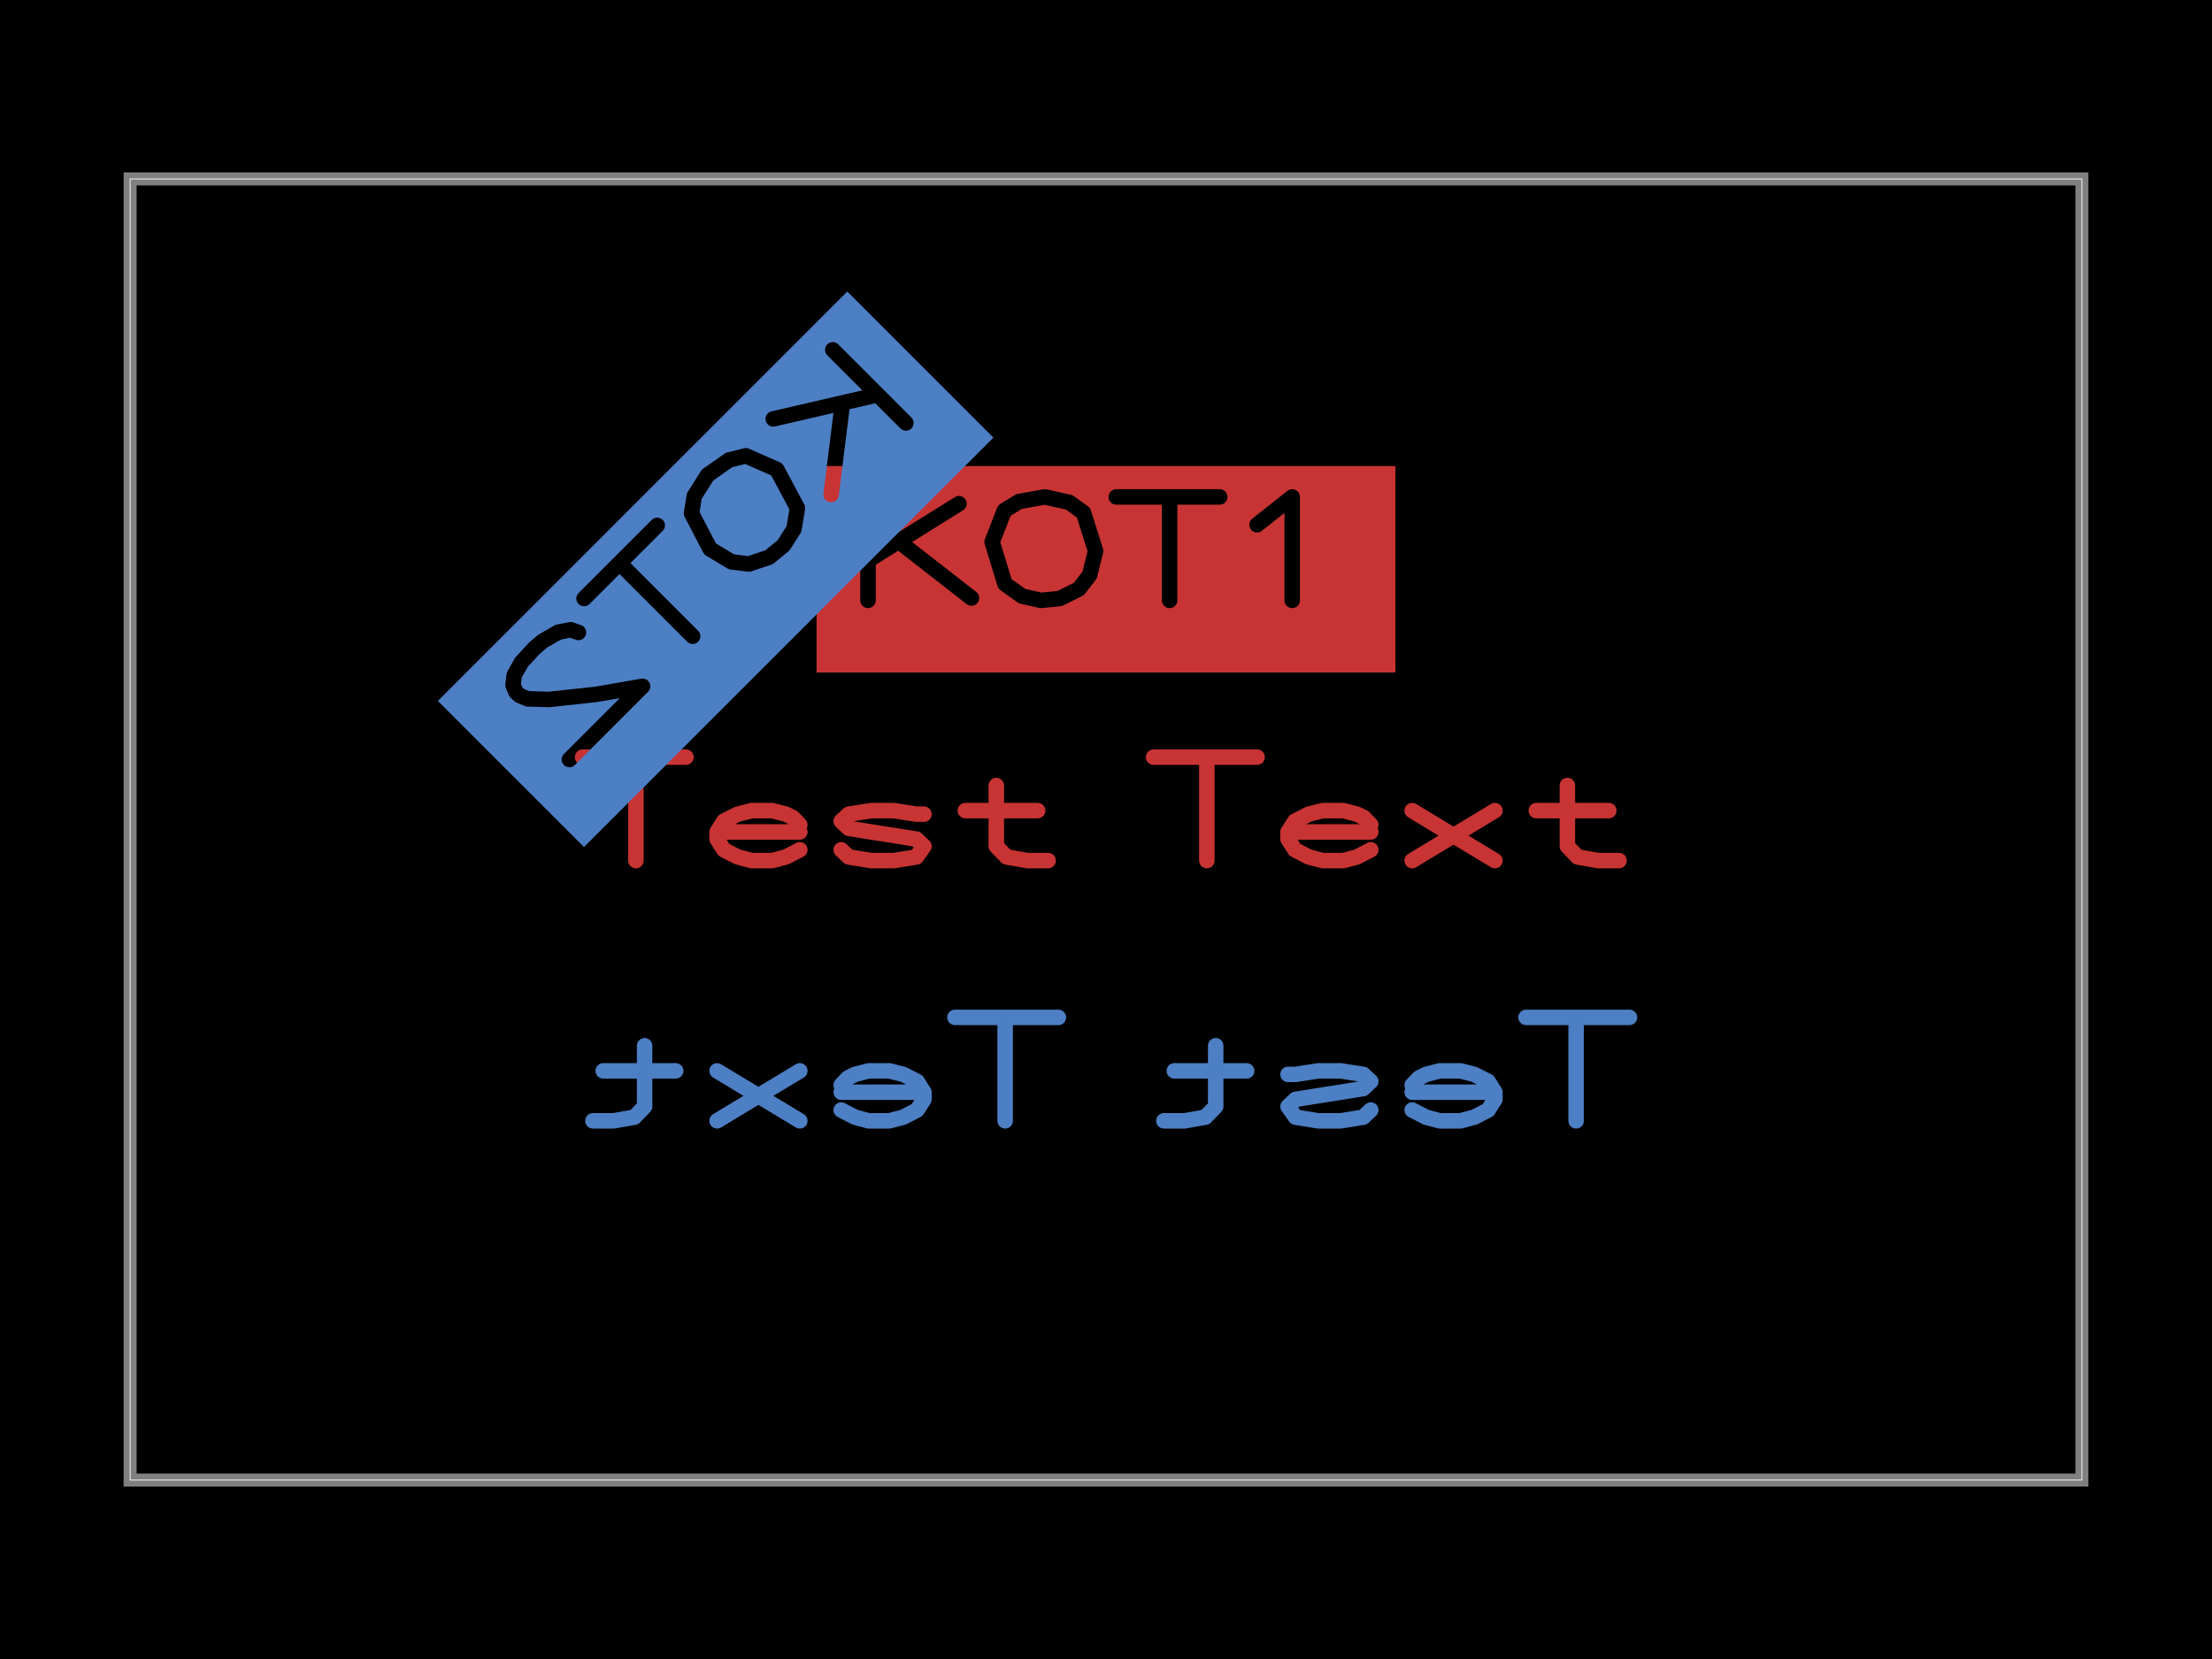
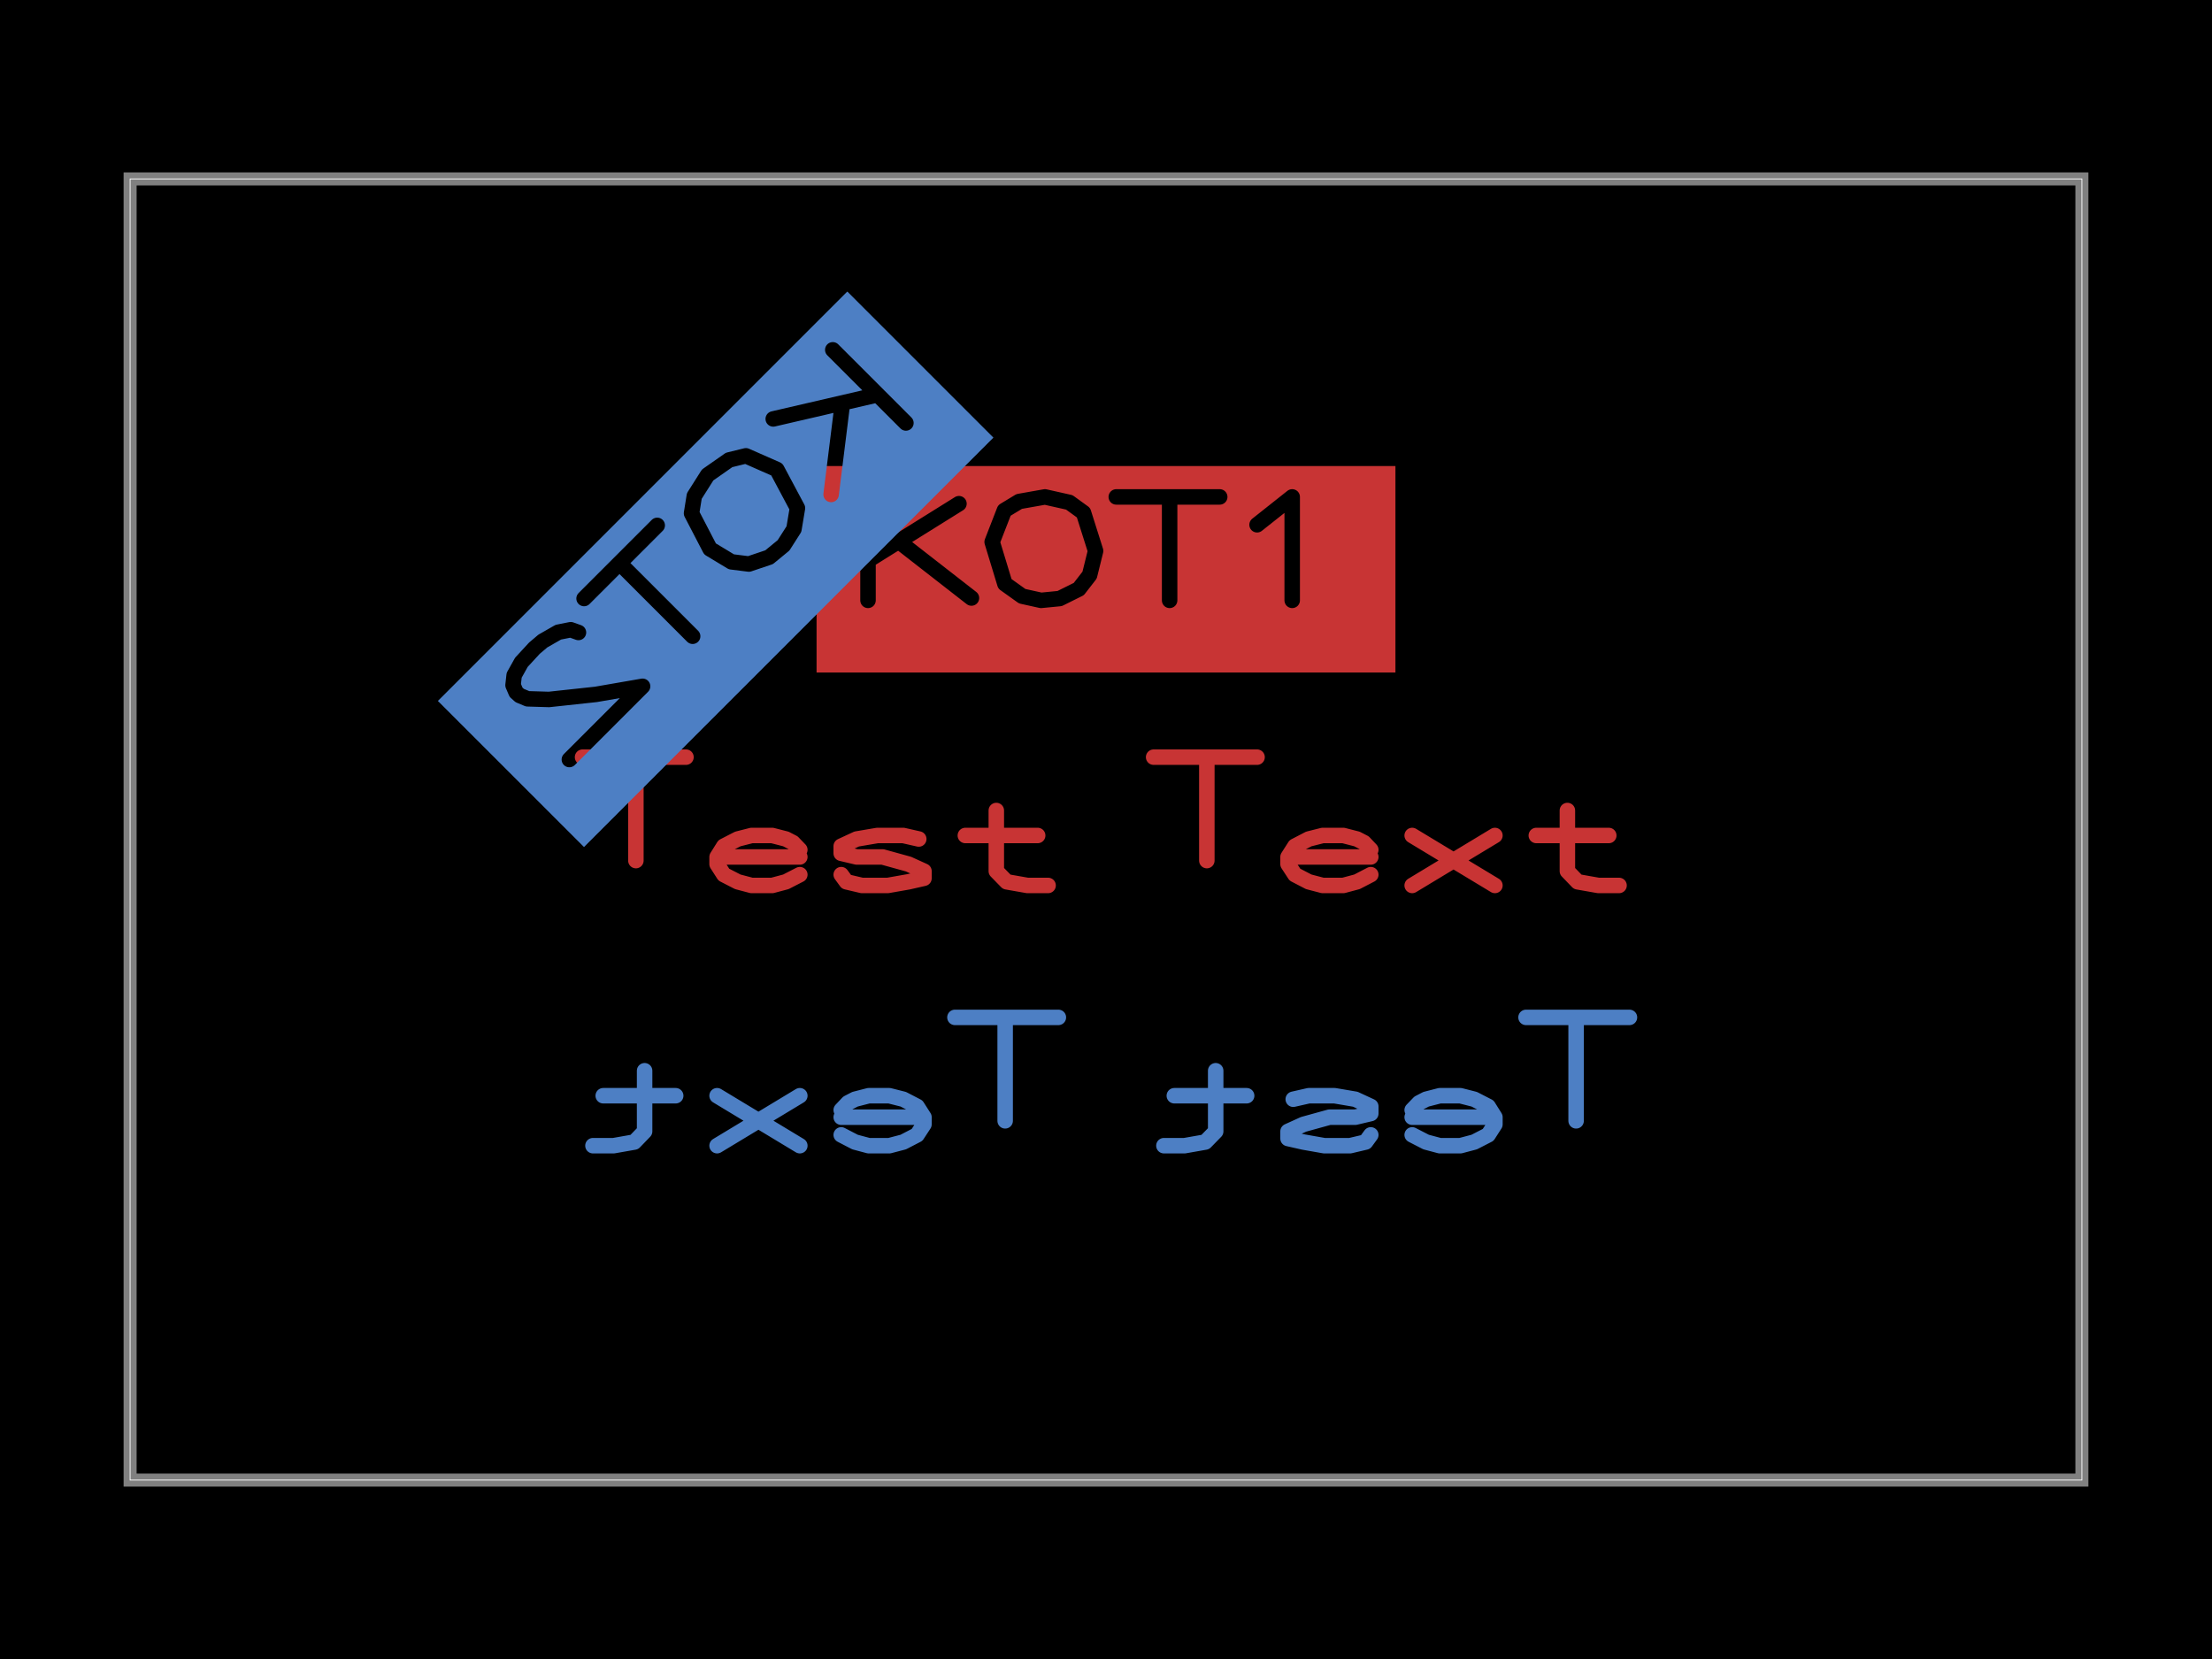
- <svg xmlns="http://www.w3.org/2000/svg" width="800" height="600" data-software-used-string="@tscircuit/core@0.0.927">
+ <svg xmlns="http://www.w3.org/2000/svg" width="800" height="600" data-software-used-string="@tscircuit/core@0.0.930">
  <style />
  <rect class="boundary" x="0" y="0" fill="#000" width="800" height="600" data-type="pcb_background" data-pcb-layer="global" />
  <rect class="pcb-boundary" fill="none" stroke="#fff" stroke-width="0.3" x="47.059" y="64.706" width="705.882" height="470.588" data-type="pcb_boundary" data-pcb-layer="global" />
  <path class="pcb-board" d="M 47.059 535.294 L 752.941 535.294 L 752.941 64.706 L 47.059 64.706 Z" fill="none" stroke="rgba(255, 255, 255, 0.5)" stroke-width="4.706" data-type="pcb_board" data-pcb-layer="board" />
-   <path d="M-4.023 -0.556L-3.228 -0.556 M-3.613 -0.556L-3.613 0.239 M-2.989 0.019L-2.353 0.019 M-2.353 -0.036L-2.406 -0.091 M-2.406 -0.091L-2.46 -0.118 M-2.46 -0.118L-2.565 -0.145 M-2.565 -0.145L-2.724 -0.145 M-2.724 -0.145L-2.83 -0.118 M-2.83 -0.118L-2.937 -0.064 M-2.937 -0.064L-2.989 0.019 M-2.989 0.019L-2.989 0.074 M-2.989 0.074L-2.937 0.156 M-2.937 0.156L-2.83 0.211 M-2.83 0.211L-2.724 0.239 M-2.724 0.239L-2.565 0.239 M-2.565 0.239L-2.46 0.211 M-2.46 0.211L-2.353 0.156 M-1.399 -0.118L-1.457 -0.118 M-1.457 -0.118L-1.631 -0.145 M-1.631 -0.145L-1.804 -0.145 M-1.804 -0.145L-1.977 -0.118 M-1.977 -0.118L-2.035 -0.064 M-2.035 -0.064L-1.977 -0.009 M-1.977 -0.009L-1.804 0.019 M-1.804 0.019L-1.631 0.046 M-1.631 0.046L-1.457 0.074 M-1.457 0.074L-1.399 0.129 M-1.399 0.129L-1.457 0.211 M-1.457 0.211L-1.631 0.239 M-1.631 0.239L-1.804 0.239 M-1.804 0.239L-1.977 0.211 M-1.977 0.211L-2.035 0.156 M-0.843 -0.338L-0.843 0.129 M-0.843 0.129L-0.763 0.211 M-0.763 0.211L-0.604 0.239 M-0.604 0.239L-0.445 0.239 M-1.081 -0.145L-0.525 -0.145 M0.366 -0.556L1.161 -0.556 M0.775 -0.556L0.775 0.239 M1.399 0.019L2.035 0.019 M2.035 -0.036L1.983 -0.091 M1.983 -0.091L1.929 -0.118 M1.929 -0.118L1.824 -0.145 M1.824 -0.145L1.665 -0.145 M1.665 -0.145L1.558 -0.118 M1.558 -0.118L1.452 -0.064 M1.452 -0.064L1.399 0.019 M1.399 0.019L1.399 0.074 M1.399 0.074L1.452 0.156 M1.452 0.156L1.558 0.211 M1.558 0.211L1.665 0.239 M1.665 0.239L1.824 0.239 M1.824 0.239L1.929 0.211 M1.929 0.211L2.035 0.156 M2.353 -0.145L2.989 0.239 M2.989 -0.145L2.353 0.239 M3.546 -0.338L3.546 0.129 M3.546 0.129L3.625 0.211 M3.625 0.211L3.784 0.239 M3.784 0.239L3.943 0.239 M3.307 -0.145L3.864 -0.145" fill="none" stroke="rgb(200, 52, 52)" stroke-width="0.119" stroke-linecap="round" stroke-linejoin="round" transform="matrix(47.05882,0,0,47.05882,400,300)" class="pcb-copper-text pcb-copper-top" data-type="pcb_copper_text" data-pcb-copper-text-id="pcb_copper_text_0" />
-   <path d="M-4.023 -0.556L-3.228 -0.556 M-3.613 -0.556L-3.613 0.239 M-2.989 0.019L-2.353 0.019 M-2.353 -0.036L-2.406 -0.091 M-2.406 -0.091L-2.46 -0.118 M-2.46 -0.118L-2.565 -0.145 M-2.565 -0.145L-2.724 -0.145 M-2.724 -0.145L-2.83 -0.118 M-2.83 -0.118L-2.937 -0.064 M-2.937 -0.064L-2.989 0.019 M-2.989 0.019L-2.989 0.074 M-2.989 0.074L-2.937 0.156 M-2.937 0.156L-2.83 0.211 M-2.83 0.211L-2.724 0.239 M-2.724 0.239L-2.565 0.239 M-2.565 0.239L-2.46 0.211 M-2.46 0.211L-2.353 0.156 M-1.399 -0.118L-1.457 -0.118 M-1.457 -0.118L-1.631 -0.145 M-1.631 -0.145L-1.804 -0.145 M-1.804 -0.145L-1.977 -0.118 M-1.977 -0.118L-2.035 -0.064 M-2.035 -0.064L-1.977 -0.009 M-1.977 -0.009L-1.804 0.019 M-1.804 0.019L-1.631 0.046 M-1.631 0.046L-1.457 0.074 M-1.457 0.074L-1.399 0.129 M-1.399 0.129L-1.457 0.211 M-1.457 0.211L-1.631 0.239 M-1.631 0.239L-1.804 0.239 M-1.804 0.239L-1.977 0.211 M-1.977 0.211L-2.035 0.156 M-0.843 -0.338L-0.843 0.129 M-0.843 0.129L-0.763 0.211 M-0.763 0.211L-0.604 0.239 M-0.604 0.239L-0.445 0.239 M-1.081 -0.145L-0.525 -0.145 M0.366 -0.556L1.161 -0.556 M0.775 -0.556L0.775 0.239 M1.399 0.019L2.035 0.019 M2.035 -0.036L1.983 -0.091 M1.983 -0.091L1.929 -0.118 M1.929 -0.118L1.824 -0.145 M1.824 -0.145L1.665 -0.145 M1.665 -0.145L1.558 -0.118 M1.558 -0.118L1.452 -0.064 M1.452 -0.064L1.399 0.019 M1.399 0.019L1.399 0.074 M1.399 0.074L1.452 0.156 M1.452 0.156L1.558 0.211 M1.558 0.211L1.665 0.239 M1.665 0.239L1.824 0.239 M1.824 0.239L1.929 0.211 M1.929 0.211L2.035 0.156 M2.353 -0.145L2.989 0.239 M2.989 -0.145L2.353 0.239 M3.546 -0.338L3.546 0.129 M3.546 0.129L3.625 0.211 M3.625 0.211L3.784 0.239 M3.784 0.239L3.943 0.239 M3.307 -0.145L3.864 -0.145" fill="none" stroke="rgb(77, 127, 196)" stroke-width="0.119" stroke-linecap="round" stroke-linejoin="round" transform="matrix(-47.05882,0,0,47.05882,400,394.1176)" class="pcb-copper-text pcb-copper-bottom" data-type="pcb_copper_text" data-pcb-copper-text-id="pcb_copper_text_1" />
+   <path d="M-4.023 -0.556L-3.228 -0.556 M-3.613 -0.556L-3.613 0.239 M-2.989 0.211L-2.353 0.211 M-2.353 0.156L-2.406 0.101 M-2.406 0.101L-2.46 0.073 M-2.46 0.073L-2.565 0.046 M-2.565 0.046L-2.724 0.046 M-2.724 0.046L-2.83 0.073 M-2.83 0.073L-2.937 0.128 M-2.937 0.128L-2.989 0.211 M-2.989 0.211L-2.989 0.266 M-2.989 0.266L-2.937 0.347 M-2.937 0.347L-2.83 0.402 M-2.83 0.402L-2.724 0.43 M-2.724 0.43L-2.565 0.43 M-2.565 0.43L-2.46 0.402 M-2.46 0.402L-2.353 0.347 M-1.439 0.073L-1.558 0.046 M-1.558 0.046L-1.757 0.046 M-1.757 0.046L-1.916 0.073 M-1.916 0.073L-2.035 0.128 M-2.035 0.128L-2.035 0.183 M-2.035 0.183L-1.916 0.211 M-1.916 0.211L-1.717 0.211 M-1.717 0.211L-1.518 0.266 M-1.518 0.266L-1.399 0.32 M-1.399 0.32L-1.399 0.375 M-1.399 0.375L-1.518 0.402 M-1.518 0.402L-1.677 0.43 M-1.677 0.43L-1.876 0.43 M-1.876 0.43L-1.995 0.402 M-1.995 0.402L-2.035 0.347 M-0.843 -0.146L-0.843 0.32 M-0.843 0.32L-0.763 0.402 M-0.763 0.402L-0.604 0.43 M-0.604 0.43L-0.445 0.43 M-1.081 0.046L-0.525 0.046 M0.366 -0.556L1.161 -0.556 M0.775 -0.556L0.775 0.239 M1.399 0.211L2.035 0.211 M2.035 0.156L1.983 0.101 M1.983 0.101L1.929 0.073 M1.929 0.073L1.824 0.046 M1.824 0.046L1.665 0.046 M1.665 0.046L1.558 0.073 M1.558 0.073L1.452 0.128 M1.452 0.128L1.399 0.211 M1.399 0.211L1.399 0.266 M1.399 0.266L1.452 0.347 M1.452 0.347L1.558 0.402 M1.558 0.402L1.665 0.43 M1.665 0.43L1.824 0.43 M1.824 0.43L1.929 0.402 M1.929 0.402L2.035 0.347 M2.353 0.046L2.989 0.43 M2.989 0.046L2.353 0.43 M3.546 -0.146L3.546 0.32 M3.546 0.32L3.625 0.402 M3.625 0.402L3.784 0.43 M3.784 0.43L3.943 0.43 M3.307 0.046L3.864 0.046" fill="none" stroke="rgb(200, 52, 52)" stroke-width="0.119" stroke-linecap="round" stroke-linejoin="round" transform="matrix(47.05882,0,0,47.05882,400,300)" class="pcb-copper-text pcb-copper-top" data-type="pcb_copper_text" data-pcb-copper-text-id="pcb_copper_text_0" />
+   <path d="M-4.023 -0.556L-3.228 -0.556 M-3.613 -0.556L-3.613 0.239 M-2.989 0.211L-2.353 0.211 M-2.353 0.156L-2.406 0.101 M-2.406 0.101L-2.46 0.073 M-2.46 0.073L-2.565 0.046 M-2.565 0.046L-2.724 0.046 M-2.724 0.046L-2.83 0.073 M-2.83 0.073L-2.937 0.128 M-2.937 0.128L-2.989 0.211 M-2.989 0.211L-2.989 0.266 M-2.989 0.266L-2.937 0.347 M-2.937 0.347L-2.83 0.402 M-2.83 0.402L-2.724 0.43 M-2.724 0.43L-2.565 0.43 M-2.565 0.43L-2.46 0.402 M-2.46 0.402L-2.353 0.347 M-1.439 0.073L-1.558 0.046 M-1.558 0.046L-1.757 0.046 M-1.757 0.046L-1.916 0.073 M-1.916 0.073L-2.035 0.128 M-2.035 0.128L-2.035 0.183 M-2.035 0.183L-1.916 0.211 M-1.916 0.211L-1.717 0.211 M-1.717 0.211L-1.518 0.266 M-1.518 0.266L-1.399 0.32 M-1.399 0.32L-1.399 0.375 M-1.399 0.375L-1.518 0.402 M-1.518 0.402L-1.677 0.43 M-1.677 0.43L-1.876 0.43 M-1.876 0.43L-1.995 0.402 M-1.995 0.402L-2.035 0.347 M-0.843 -0.146L-0.843 0.32 M-0.843 0.32L-0.763 0.402 M-0.763 0.402L-0.604 0.43 M-0.604 0.43L-0.445 0.43 M-1.081 0.046L-0.525 0.046 M0.366 -0.556L1.161 -0.556 M0.775 -0.556L0.775 0.239 M1.399 0.211L2.035 0.211 M2.035 0.156L1.983 0.101 M1.983 0.101L1.929 0.073 M1.929 0.073L1.824 0.046 M1.824 0.046L1.665 0.046 M1.665 0.046L1.558 0.073 M1.558 0.073L1.452 0.128 M1.452 0.128L1.399 0.211 M1.399 0.211L1.399 0.266 M1.399 0.266L1.452 0.347 M1.452 0.347L1.558 0.402 M1.558 0.402L1.665 0.43 M1.665 0.43L1.824 0.43 M1.824 0.43L1.929 0.402 M1.929 0.402L2.035 0.347 M2.353 0.046L2.989 0.43 M2.989 0.046L2.353 0.43 M3.546 -0.146L3.546 0.32 M3.546 0.32L3.625 0.402 M3.625 0.402L3.784 0.43 M3.784 0.43L3.943 0.43 M3.307 0.046L3.864 0.046" fill="none" stroke="rgb(77, 127, 196)" stroke-width="0.119" stroke-linecap="round" stroke-linejoin="round" transform="matrix(-47.05882,0,0,47.05882,400,394.1176)" class="pcb-copper-text pcb-copper-bottom" data-type="pcb_copper_text" data-pcb-copper-text-id="pcb_copper_text_1" />
  <defs>
    <mask id="knockout-mask-pcb_copper_text_2-0">
      <rect x="-2.226" y="-0.795" width="4.452" height="1.59" fill="white" />
      <path d="M-1.829 -0.556L-1.829 0.239 M-1.13 -0.504L-1.829 -0.068 M-1.563 -0.191L-1.034 0.221 M-0.499 0.239L-0.644 0.207 M-0.644 0.207L-0.777 0.112 M-0.777 0.112L-0.875 -0.21 M-0.875 -0.21L-0.781 -0.452 M-0.781 -0.452L-0.667 -0.521 M-0.667 -0.521L-0.469 -0.556 M-0.469 -0.556L-0.282 -0.514 M-0.282 -0.514L-0.173 -0.435 M-0.173 -0.435L-0.08 -0.141 M-0.08 -0.141L-0.126 0.045 M-0.126 0.045L-0.209 0.152 M-0.209 0.152L-0.356 0.225 M-0.356 0.225L-0.499 0.239 M0.079 -0.556L0.874 -0.556 M0.489 -0.556L0.489 0.239 M1.161 -0.342L1.431 -0.556 M1.431 -0.556L1.431 0.239" fill="none" stroke="black" stroke-width="0.119" stroke-linecap="round" stroke-linejoin="round" />
    </mask>
  </defs>
  <rect x="-2.226" y="-0.795" width="4.452" height="1.59" fill="rgb(200, 52, 52)" mask="url(#knockout-mask-pcb_copper_text_2-0)" transform="matrix(47.05882,0,0,47.05882,400,205.8824)" class="pcb-copper-text-knockout pcb-copper-top" data-type="pcb_copper_text" data-pcb-copper-text-id="pcb_copper_text_2" />
  <defs>
    <mask id="knockout-mask-pcb_copper_text_3-1">
      <rect x="-2.226" y="-0.795" width="4.452" height="1.59" fill="white" />
      <path d="M-1.829 -0.556L-1.829 0.239 M-1.13 -0.504L-1.829 -0.068 M-1.563 -0.191L-1.034 0.221 M-0.499 0.239L-0.644 0.207 M-0.644 0.207L-0.777 0.112 M-0.777 0.112L-0.875 -0.21 M-0.875 -0.21L-0.781 -0.452 M-0.781 -0.452L-0.667 -0.521 M-0.667 -0.521L-0.469 -0.556 M-0.469 -0.556L-0.282 -0.514 M-0.282 -0.514L-0.173 -0.435 M-0.173 -0.435L-0.08 -0.141 M-0.08 -0.141L-0.126 0.045 M-0.126 0.045L-0.209 0.152 M-0.209 0.152L-0.356 0.225 M-0.356 0.225L-0.499 0.239 M0.079 -0.556L0.874 -0.556 M0.489 -0.556L0.489 0.239 M1.089 -0.402L1.116 -0.459 M1.116 -0.459L1.197 -0.513 M1.197 -0.513L1.329 -0.549 M1.329 -0.549L1.414 -0.556 M1.414 -0.556L1.561 -0.55 M1.561 -0.55L1.671 -0.519 M1.671 -0.519L1.731 -0.471 M1.731 -0.471L1.753 -0.416 M1.753 -0.416L1.751 -0.379 M1.751 -0.379L1.726 -0.318 M1.726 -0.318L1.613 -0.198 M1.613 -0.198L1.331 0.029 M1.331 0.029L1.033 0.239 M1.033 0.239L1.829 0.239" fill="none" stroke="black" stroke-width="0.119" stroke-linecap="round" stroke-linejoin="round" />
    </mask>
  </defs>
  <rect x="-2.226" y="-0.795" width="4.452" height="1.59" fill="rgb(77, 127, 196)" mask="url(#knockout-mask-pcb_copper_text_3-1)" transform="matrix(-33.27561,33.27561,33.27561,33.27561,258.8235,205.8824)" class="pcb-copper-text-knockout pcb-copper-bottom" data-type="pcb_copper_text" data-pcb-copper-text-id="pcb_copper_text_3" />
</svg>
